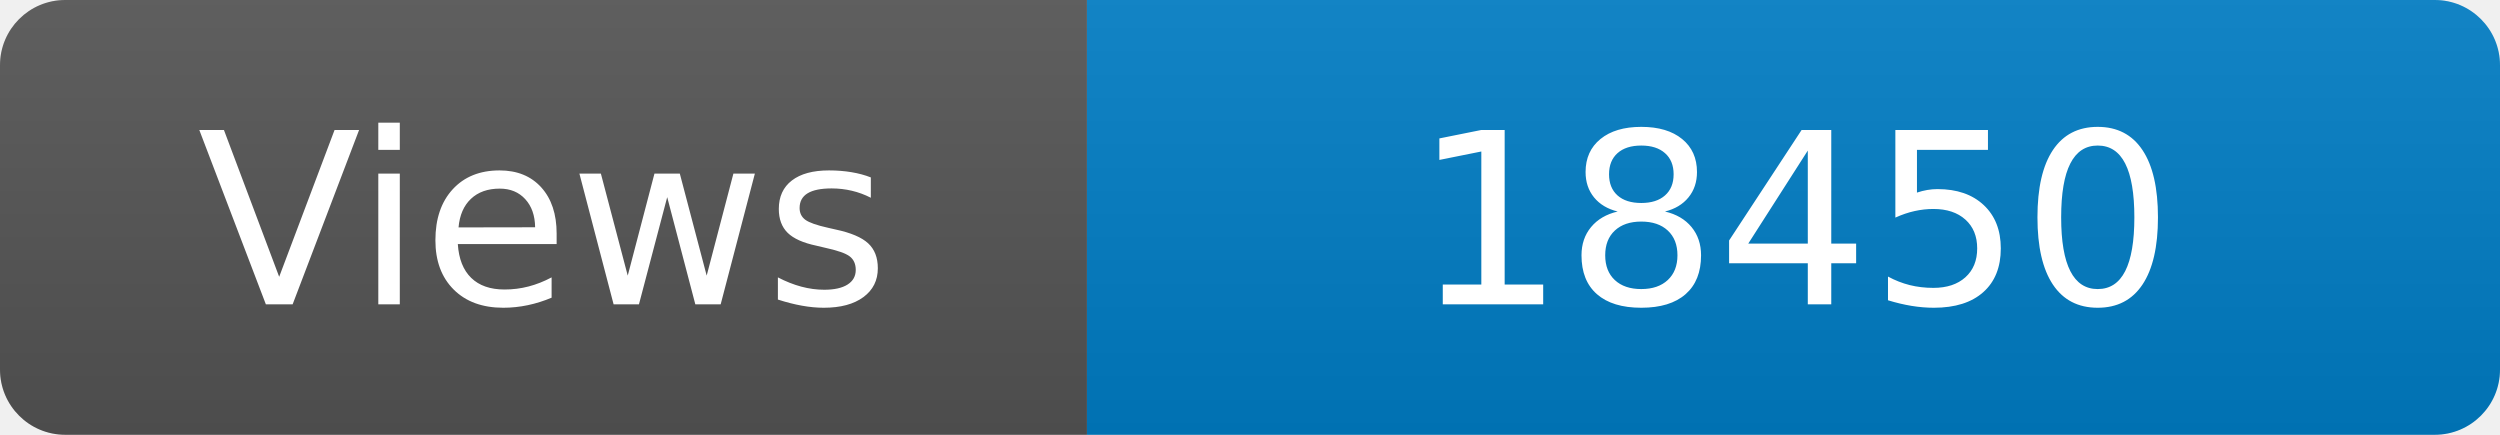
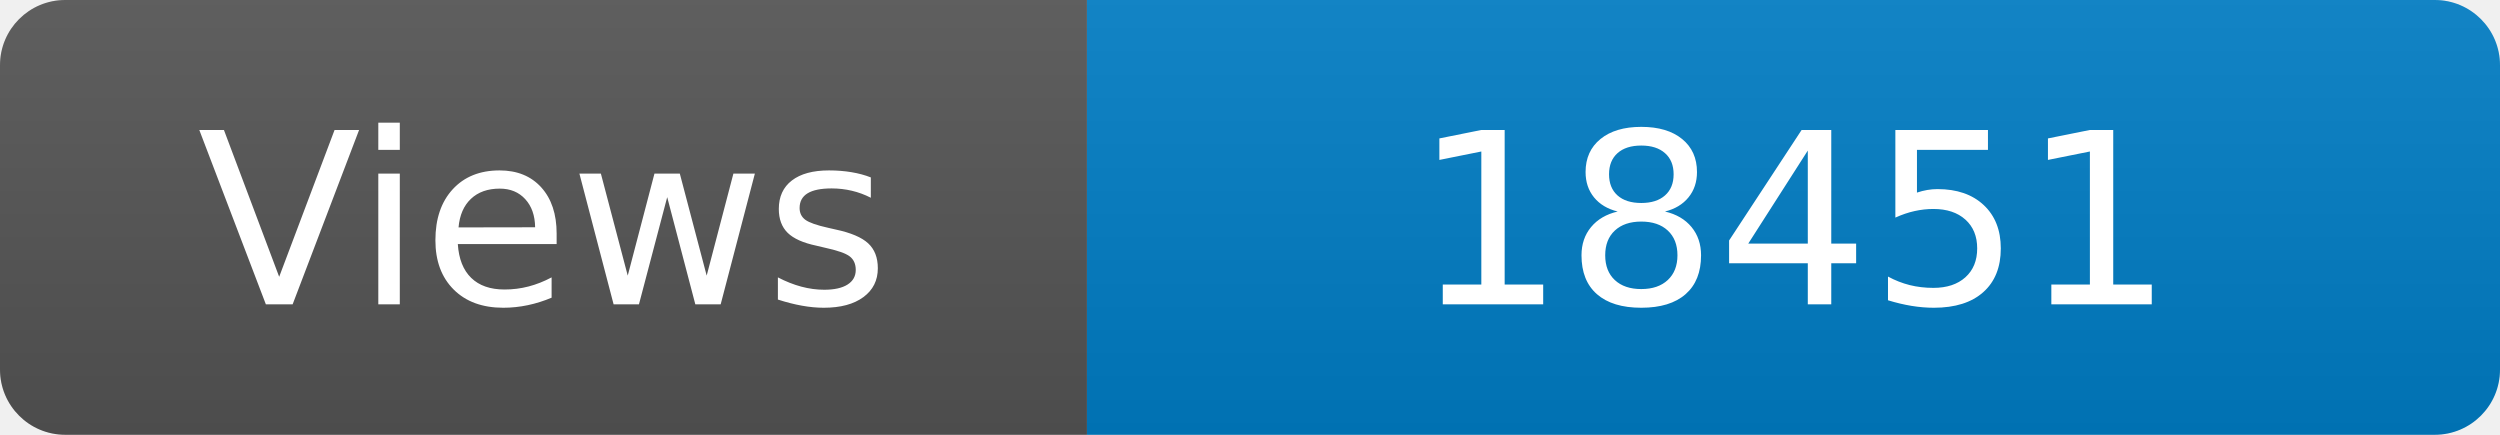
<svg xmlns="http://www.w3.org/2000/svg" width="115" height="20" role="img" aria-label="Maintained?: yes">
  <linearGradient id="s" x2="0" y2="100%">
    <stop offset="0" stop-color="#bbb" stop-opacity=".1" />
    <stop offset="1" stop-opacity=".1" />
  </linearGradient>
  <clipPath id="r">
    <rect width="115" height="20" rx="3" fill="#fff" />
  </clipPath>
  <g clip-path="url(#r)">
    <rect width="50" height="20" fill="#555" />
    <rect x="50" width="160" height="20" fill="#007ec6" />
    <rect width="115" height="20" fill="url(#s)" />
  </g>
  <g fill="#fff" text-anchor="middle" font-family="Verdana,Geneva,DejaVu Sans,sans-serif" font-size="110">
    <text x="250" y="140" transform="scale(.1)" fill="#fff">Views</text>
-     <text x="825" y="140" transform="scale(.1)" fill="#fff">18450</text>
+     <text x="825" y="140" transform="scale(.1)" fill="#fff">18451</text>
  </g>
</svg>
